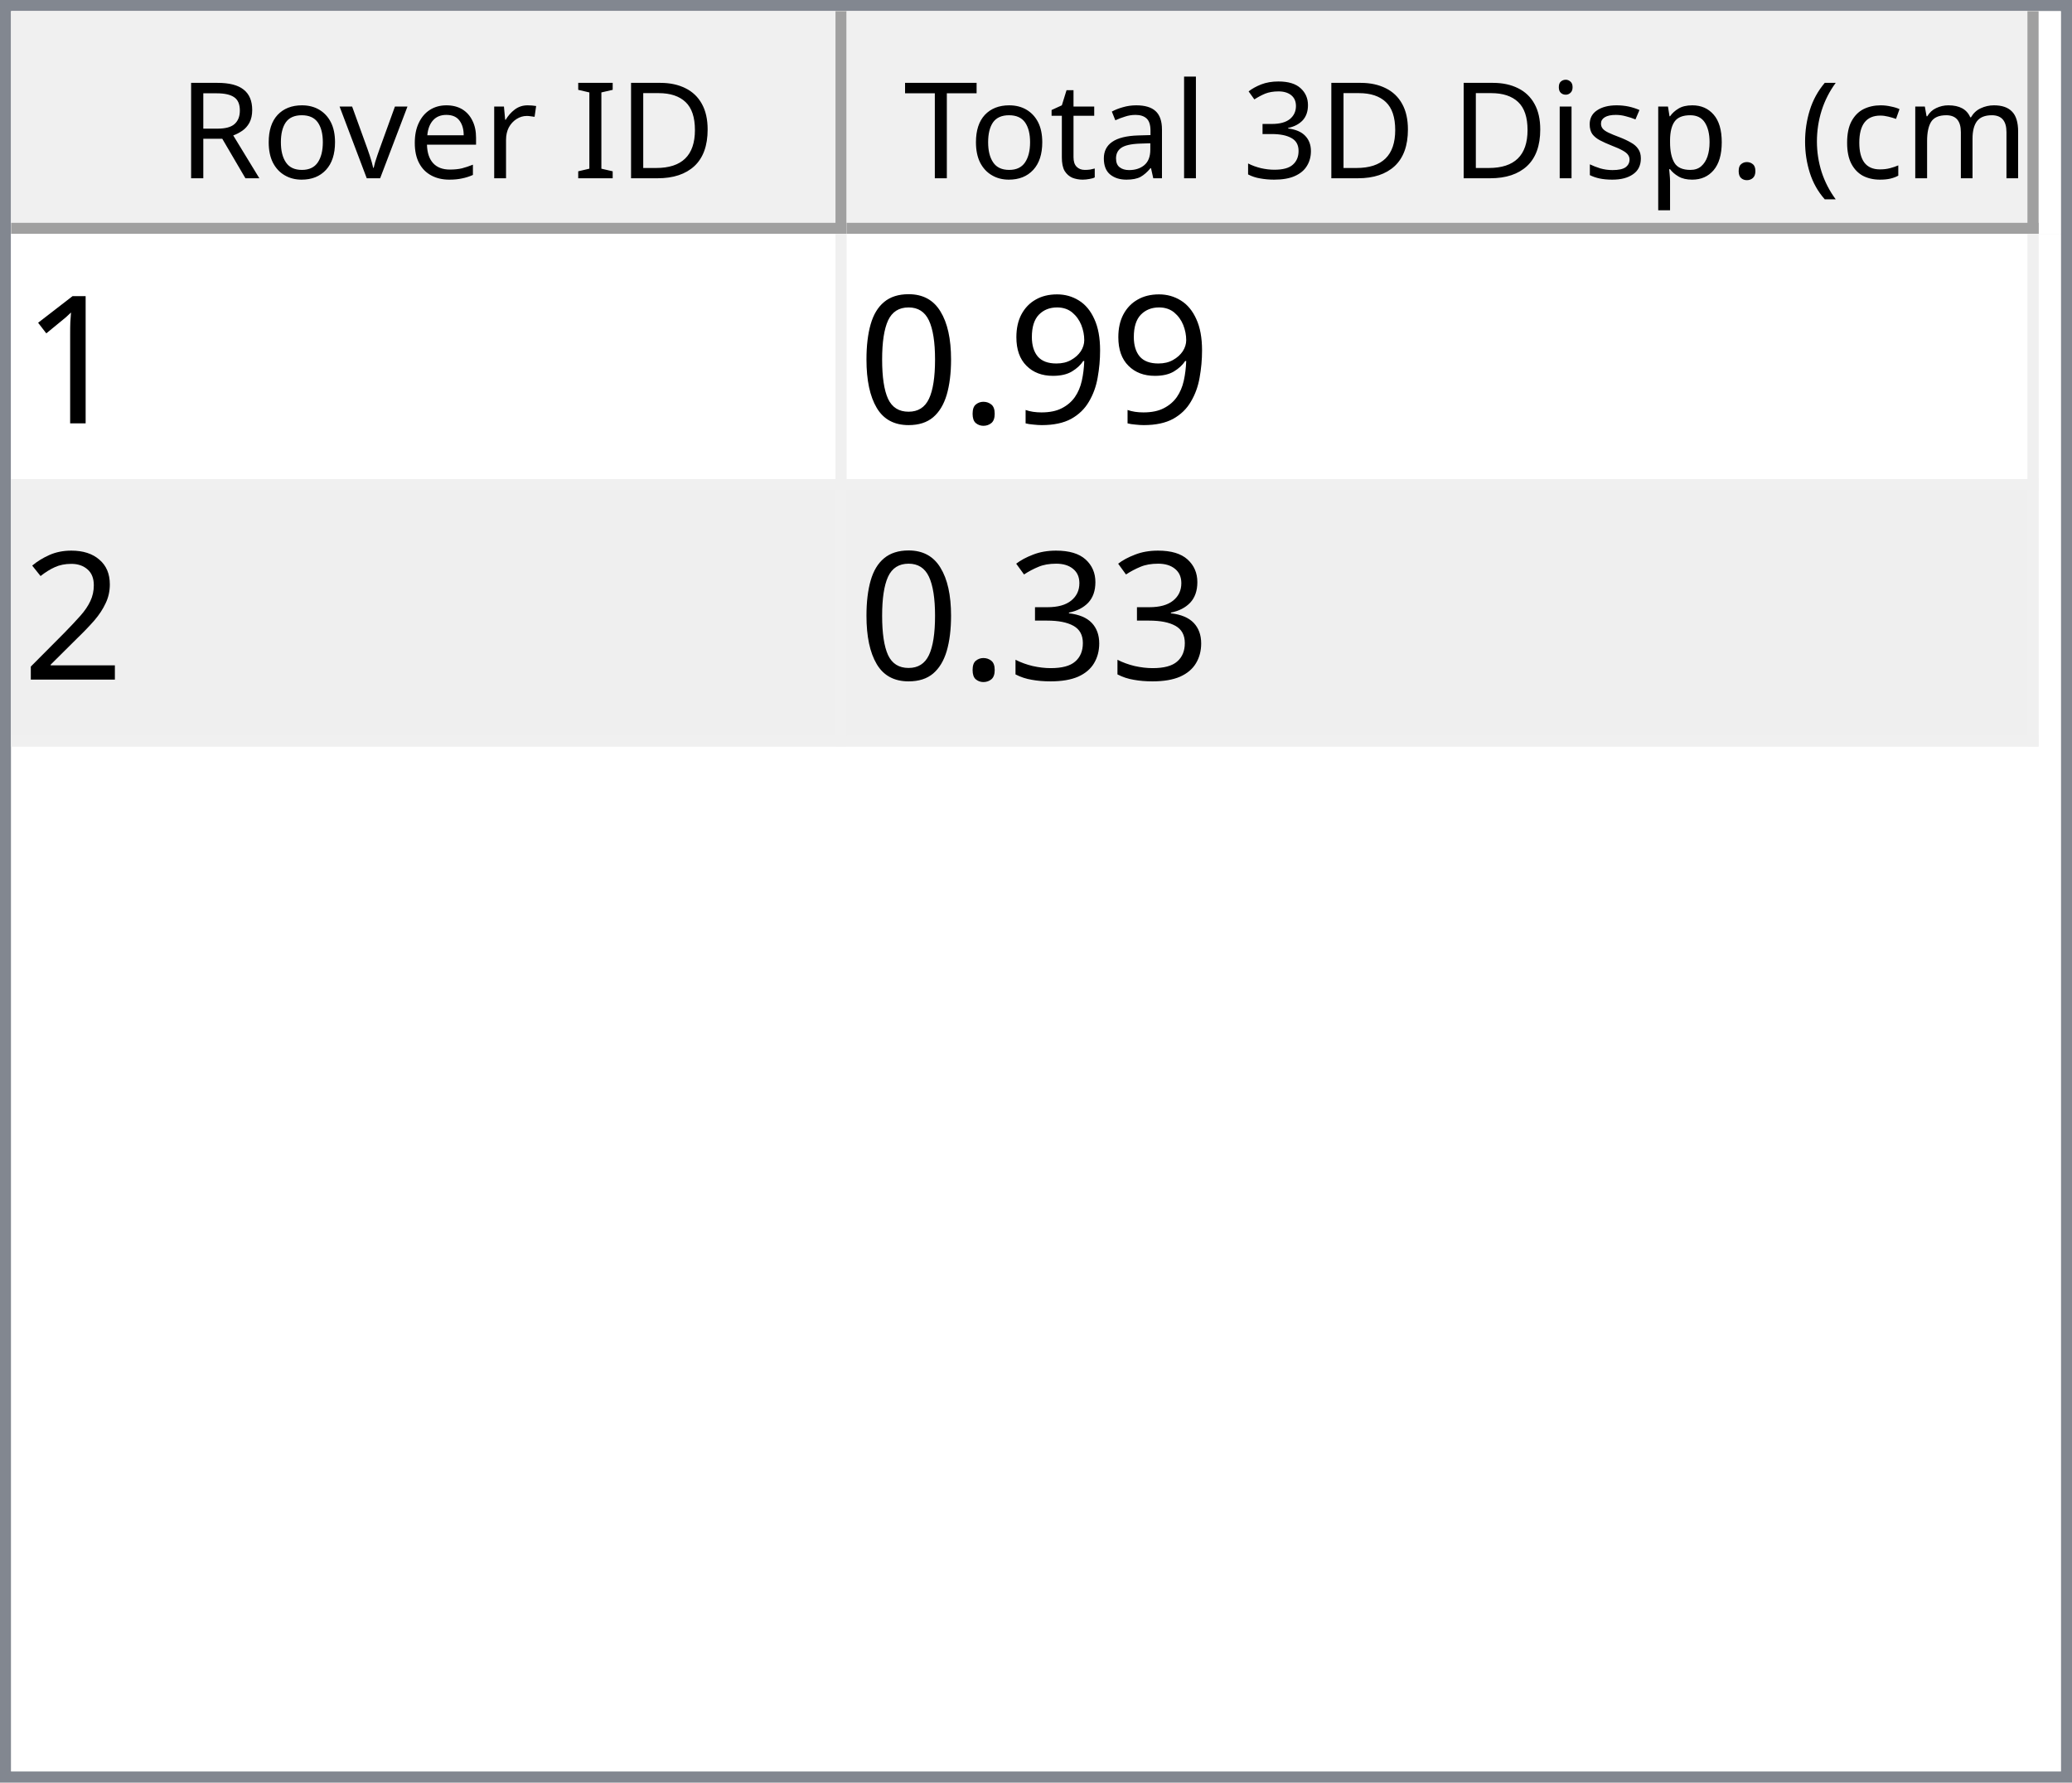
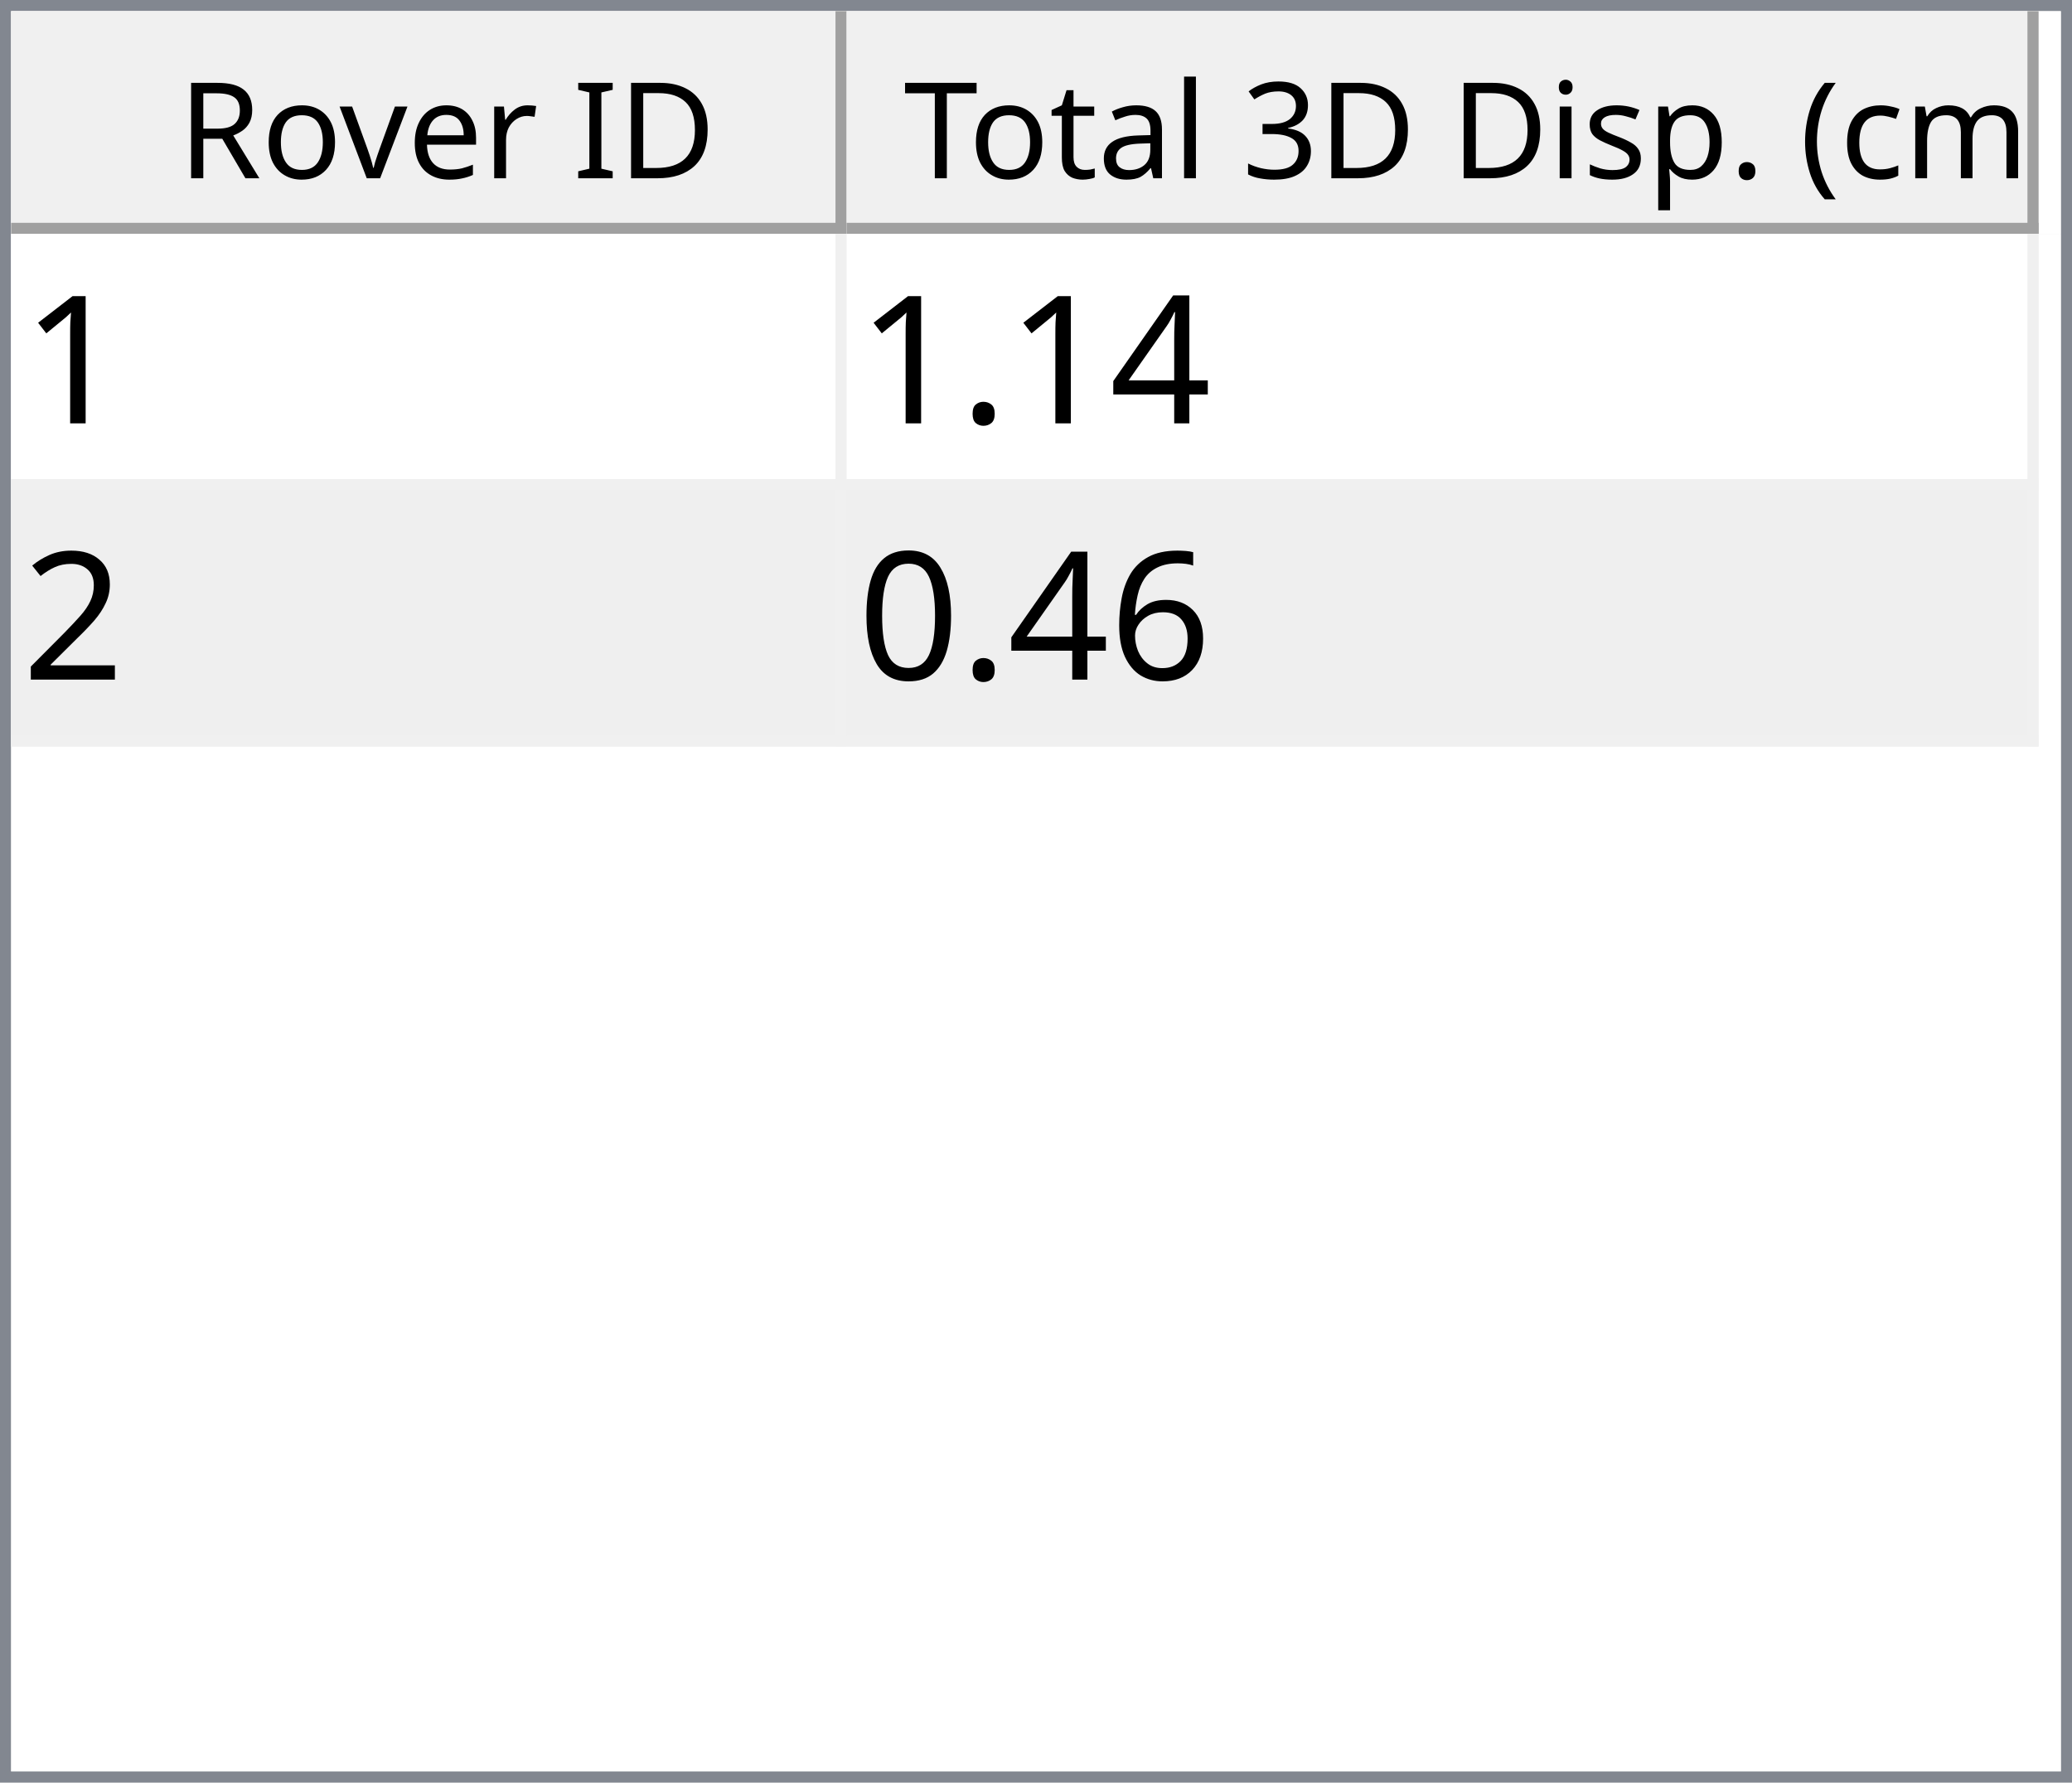
<svg xmlns="http://www.w3.org/2000/svg" style="fill-opacity:1; color-rendering:auto; color-interpolation:auto; text-rendering:auto; stroke:black; stroke-linecap:square; stroke-miterlimit:10; shape-rendering:auto; stroke-opacity:1; fill:black; stroke-dasharray:none; font-weight:normal; stroke-width:1; font-family:'Dialog'; font-style:normal; stroke-linejoin:miter; font-size:12px; stroke-dashoffset:0; image-rendering:auto;" width="186" height="160">
  <defs id="genericDefs" />
  <g>
    <defs id="defs1">
      <clipPath clipPathUnits="userSpaceOnUse" id="clipPath1">
        <path d="M0 0 L186 0 L186 160 L0 160 L0 0 Z" />
      </clipPath>
      <clipPath clipPathUnits="userSpaceOnUse" id="clipPath2">
        <path d="M0 0 L0 160 L186 160 L186 0 Z" />
      </clipPath>
      <clipPath clipPathUnits="userSpaceOnUse" id="clipPath3">
        <path d="M0 0 L0 20 L184 20 L184 0 Z" />
      </clipPath>
      <clipPath clipPathUnits="userSpaceOnUse" id="clipPath4">
        <path d="M0 0 L0 20 L75 20 L75 0 Z" />
      </clipPath>
      <clipPath clipPathUnits="userSpaceOnUse" id="clipPath5">
        <path d="M1 1 L1 19 L74 19 L74 1 Z" />
      </clipPath>
      <clipPath clipPathUnits="userSpaceOnUse" id="clipPath6">
        <path d="M0 0 L0 18 L73 18 L73 0 Z" />
      </clipPath>
      <clipPath clipPathUnits="userSpaceOnUse" id="clipPath7">
        <path d="M-0.5 -0.5 L-0.5 19.5 L74.5 19.5 L74.5 -0.5 Z" />
      </clipPath>
      <clipPath clipPathUnits="userSpaceOnUse" id="clipPath8">
        <path d="M0 0 L0 20 L107 20 L107 0 Z" />
      </clipPath>
      <clipPath clipPathUnits="userSpaceOnUse" id="clipPath9">
        <path d="M1 1 L1 19 L106 19 L106 1 Z" />
      </clipPath>
      <clipPath clipPathUnits="userSpaceOnUse" id="clipPath10">
        <path d="M0 0 L0 18 L105 18 L105 0 Z" />
      </clipPath>
      <clipPath clipPathUnits="userSpaceOnUse" id="clipPath11">
        <path d="M-0.5 -0.5 L-0.5 19.5 L106.5 19.5 L106.5 -0.5 Z" />
      </clipPath>
      <clipPath clipPathUnits="userSpaceOnUse" id="clipPath12">
        <path d="M0 0 L0 138 L184 138 L184 0 Z" />
      </clipPath>
      <clipPath clipPathUnits="userSpaceOnUse" id="clipPath13">
        <path d="M0 0 L0 46 L182 46 L182 0 Z" />
      </clipPath>
      <clipPath clipPathUnits="userSpaceOnUse" id="clipPath14">
        <path d="M-0.5 -0.5 L-0.5 45.5 L181.5 45.5 L181.5 -0.5 Z" />
      </clipPath>
      <clipPath clipPathUnits="userSpaceOnUse" id="clipPath15">
        <path d="M0 0 L0 22 L74 22 L74 0 Z" />
      </clipPath>
      <clipPath clipPathUnits="userSpaceOnUse" id="clipPath16">
        <path d="M0 0 L0 22 L106 22 L106 0 Z" />
      </clipPath>
      <font horiz-adv-x="64.551" id="font1">
        <font-face ascent="107.91" descent="25.098" units-per-em="100" style="font-style:normal; font-family:Segoe UI; font-weight:normal;" />
        <missing-glyph horiz-adv-x="64.551" d="M8.109 0 L8.109 68.266 L56.453 68.266 L56.453 0 L8.109 0 ZM15.328 7.234 L49.219 7.234 L49.219 61.031 L15.328 61.031 L15.328 7.234 Z" />
        <glyph unicode="D" horiz-adv-x="70.117" d="M9.188 0 L9.188 70.016 L28.516 70.016 Q65.531 70.016 65.531 35.891 Q65.531 19.672 55.25 9.836 Q44.969 0 27.734 0 L9.188 0 ZM17.391 62.594 L17.391 7.422 L27.828 7.422 Q41.609 7.422 49.273 14.797 Q56.938 22.172 56.938 35.688 Q56.938 62.594 28.328 62.594 L17.391 62.594 Z" />
        <glyph unicode="I" horiz-adv-x="26.611" d="M17.391 0 L9.188 0 L9.188 70.016 L17.391 70.016 L17.391 0 Z" />
        <glyph unicode=" " horiz-adv-x="27.393" d="" />
        <glyph unicode="r" horiz-adv-x="34.766" d="M34.188 41.891 Q32.078 43.5 28.125 43.5 Q23 43.5 19.555 38.672 Q16.109 33.844 16.109 25.484 L16.109 0 L8.109 0 L8.109 50 L16.109 50 L16.109 39.703 L16.312 39.703 Q18.016 44.969 21.531 47.922 Q25.047 50.875 29.391 50.875 Q32.516 50.875 34.188 50.203 L34.188 41.891 Z" />
        <glyph unicode="e" horiz-adv-x="52.295" d="M48.297 23 L12.984 23 Q13.188 14.656 17.484 10.109 Q21.781 5.562 29.297 5.562 Q37.75 5.562 44.828 11.141 L44.828 3.609 Q38.234 -1.172 27.391 -1.172 Q16.797 -1.172 10.742 5.641 Q4.688 12.453 4.688 24.812 Q4.688 36.469 11.305 43.82 Q17.922 51.172 27.734 51.172 Q37.547 51.172 42.922 44.828 Q48.297 38.484 48.297 27.203 L48.297 23 ZM40.094 29.781 Q40.047 36.719 36.75 40.578 Q33.453 44.438 27.594 44.438 Q21.922 44.438 17.969 40.383 Q14.016 36.328 13.094 29.781 L40.094 29.781 Z" />
        <glyph unicode="v" horiz-adv-x="47.9" d="M47.406 50 L27.484 0 L19.625 0 L0.688 50 L9.469 50 L22.172 13.672 Q23.578 9.672 23.922 6.688 L24.125 6.688 Q24.609 10.453 25.688 13.484 L38.969 50 L47.406 50 Z" />
        <glyph unicode="o" horiz-adv-x="58.594" d="M29 -1.172 Q17.922 -1.172 11.305 5.836 Q4.688 12.844 4.688 24.422 Q4.688 37.016 11.57 44.094 Q18.453 51.172 30.172 51.172 Q41.359 51.172 47.633 44.289 Q53.906 37.406 53.906 25.203 Q53.906 13.234 47.141 6.031 Q40.375 -1.172 29 -1.172 ZM29.594 44.438 Q21.875 44.438 17.383 39.188 Q12.891 33.938 12.891 24.703 Q12.891 15.828 17.43 10.695 Q21.969 5.562 29.594 5.562 Q37.359 5.562 41.531 10.594 Q45.703 15.625 45.703 24.906 Q45.703 34.281 41.531 39.359 Q37.359 44.438 29.594 44.438 Z" />
        <glyph unicode="R" horiz-adv-x="59.814" d="M59.375 0 L49.609 0 L37.891 19.625 Q36.281 22.359 34.766 24.289 Q33.25 26.219 31.664 27.438 Q30.078 28.656 28.25 29.219 Q26.422 29.781 24.125 29.781 L17.391 29.781 L17.391 0 L9.188 0 L9.188 70.016 L30.078 70.016 Q34.672 70.016 38.555 68.867 Q42.438 67.719 45.289 65.375 Q48.141 63.031 49.758 59.547 Q51.375 56.062 51.375 51.375 Q51.375 47.703 50.273 44.656 Q49.172 41.609 47.148 39.211 Q45.125 36.812 42.266 35.133 Q39.406 33.453 35.844 32.516 L35.844 32.328 Q37.594 31.547 38.891 30.547 Q40.188 29.547 41.359 28.18 Q42.531 26.812 43.68 25.078 Q44.828 23.344 46.234 21.047 L59.375 0 ZM17.391 62.594 L17.391 37.203 L28.516 37.203 Q31.594 37.203 34.203 38.133 Q36.812 39.062 38.719 40.797 Q40.625 42.531 41.703 45.047 Q42.781 47.562 42.781 50.688 Q42.781 56.297 39.141 59.445 Q35.5 62.594 28.609 62.594 L17.391 62.594 Z" />
        <glyph unicode=")" horiz-adv-x="30.176" d="M8.297 -15.922 L1.172 -15.922 Q16.406 2.344 16.406 26.812 Q16.406 51.469 1.078 70.016 L8.297 70.016 Q23.531 52.156 23.531 26.703 Q23.531 1.375 8.297 -15.922 Z" />
        <glyph unicode="m" horiz-adv-x="86.133" d="M79.109 0 L71.094 0 L71.094 28.719 Q71.094 37.016 68.531 40.727 Q65.969 44.438 59.906 44.438 Q54.781 44.438 51.195 39.75 Q47.609 35.062 47.609 28.516 L47.609 0 L39.594 0 L39.594 29.688 Q39.594 44.438 28.219 44.438 Q22.953 44.438 19.531 40.016 Q16.109 35.594 16.109 28.516 L16.109 0 L8.109 0 L8.109 50 L16.109 50 L16.109 42.094 L16.312 42.094 Q21.625 51.172 31.844 51.172 Q36.969 51.172 40.773 48.312 Q44.578 45.453 46 40.828 Q51.562 51.172 62.594 51.172 Q79.109 51.172 79.109 30.812 L79.109 0 Z" />
        <glyph unicode="c" horiz-adv-x="46.191" d="M42.188 2.297 Q36.422 -1.172 28.516 -1.172 Q17.828 -1.172 11.258 5.789 Q4.688 12.75 4.688 23.828 Q4.688 36.188 11.766 43.68 Q18.844 51.172 30.672 51.172 Q37.25 51.172 42.281 48.734 L42.281 40.531 Q36.719 44.438 30.375 44.438 Q22.703 44.438 17.797 38.945 Q12.891 33.453 12.891 24.516 Q12.891 15.719 17.508 10.641 Q22.125 5.562 29.891 5.562 Q36.422 5.562 42.188 9.906 L42.188 2.297 Z" />
        <glyph unicode="(" horiz-adv-x="30.176" d="M29.109 -15.922 L21.969 -15.922 Q6.844 1.375 6.844 26.703 Q6.844 52.156 21.969 70.016 L29.203 70.016 Q13.875 51.469 13.875 26.812 Q13.875 2.344 29.109 -15.922 Z" />
        <glyph unicode="." horiz-adv-x="21.68" d="M10.891 -1.078 Q8.641 -1.078 7.055 0.539 Q5.469 2.156 5.469 4.391 Q5.469 6.641 7.055 8.273 Q8.641 9.906 10.891 9.906 Q13.188 9.906 14.797 8.273 Q16.406 6.641 16.406 4.391 Q16.406 2.156 14.797 0.539 Q13.188 -1.078 10.891 -1.078 Z" />
        <glyph unicode="p" horiz-adv-x="58.789" d="M16.312 7.234 L16.109 7.234 L16.109 -23 L8.109 -23 L8.109 50 L16.109 50 L16.109 41.219 L16.312 41.219 Q22.219 51.172 33.594 51.172 Q43.266 51.172 48.688 44.461 Q54.109 37.75 54.109 26.469 Q54.109 13.922 48 6.375 Q41.891 -1.172 31.297 -1.172 Q21.578 -1.172 16.312 7.234 ZM16.109 27.391 L16.109 20.406 Q16.109 14.203 20.141 9.883 Q24.172 5.562 30.375 5.562 Q37.641 5.562 41.773 11.133 Q45.906 16.703 45.906 26.609 Q45.906 34.969 42.047 39.703 Q38.188 44.438 31.594 44.438 Q24.609 44.438 20.359 39.578 Q16.109 34.719 16.109 27.391 Z" />
        <glyph unicode="s" horiz-adv-x="42.432" d="M5.078 1.812 L5.078 10.406 Q11.625 5.562 19.484 5.562 Q30.031 5.562 30.031 12.594 Q30.031 14.594 29.125 15.992 Q28.219 17.391 26.68 18.461 Q25.141 19.531 23.07 20.383 Q21 21.234 18.609 22.172 Q15.281 23.484 12.766 24.828 Q10.25 26.172 8.57 27.859 Q6.891 29.547 6.031 31.695 Q5.172 33.844 5.172 36.719 Q5.172 40.234 6.789 42.945 Q8.406 45.656 11.086 47.484 Q13.766 49.312 17.211 50.242 Q20.656 51.172 24.312 51.172 Q30.812 51.172 35.938 48.922 L35.938 40.828 Q30.422 44.438 23.25 44.438 Q21 44.438 19.195 43.922 Q17.391 43.406 16.094 42.477 Q14.797 41.547 14.086 40.258 Q13.375 38.969 13.375 37.406 Q13.375 35.453 14.086 34.133 Q14.797 32.812 16.164 31.789 Q17.531 30.766 19.484 29.938 Q21.438 29.109 23.922 28.125 Q27.25 26.859 29.883 25.516 Q32.516 24.172 34.375 22.484 Q36.234 20.797 37.234 18.602 Q38.234 16.406 38.234 13.375 Q38.234 9.672 36.602 6.938 Q34.969 4.203 32.234 2.398 Q29.5 0.594 25.93 -0.289 Q22.359 -1.172 18.453 -1.172 Q10.75 -1.172 5.078 1.812 Z" />
        <glyph unicode="i" horiz-adv-x="24.219" d="M12.203 62.703 Q10.062 62.703 8.547 64.164 Q7.031 65.625 7.031 67.875 Q7.031 70.125 8.547 71.609 Q10.062 73.094 12.203 73.094 Q14.406 73.094 15.945 71.609 Q17.484 70.125 17.484 67.875 Q17.484 65.719 15.945 64.211 Q14.406 62.703 12.203 62.703 ZM16.109 0 L8.109 0 L8.109 50 L16.109 50 L16.109 0 Z" />
        <glyph unicode="3" horiz-adv-x="53.906" d="M46.531 19.828 Q46.531 15.094 44.75 11.211 Q42.969 7.328 39.719 4.57 Q36.469 1.812 31.93 0.297 Q27.391 -1.219 21.922 -1.219 Q11.922 -1.219 6 2.594 L6 11.188 Q13.094 5.609 22.219 5.609 Q25.875 5.609 28.828 6.539 Q31.781 7.469 33.906 9.227 Q36.031 10.984 37.18 13.477 Q38.328 15.969 38.328 19.094 Q38.328 32.812 18.797 32.812 L12.984 32.812 L12.984 39.594 L18.5 39.594 Q35.797 39.594 35.797 52.484 Q35.797 64.406 22.609 64.406 Q15.188 64.406 8.688 59.422 L8.688 67.188 Q15.375 71.188 24.609 71.188 Q29 71.188 32.57 69.969 Q36.141 68.75 38.68 66.555 Q41.219 64.359 42.609 61.281 Q44 58.203 44 54.5 Q44 40.672 30.031 36.719 L30.031 36.531 Q33.594 36.141 36.625 34.797 Q39.656 33.453 41.852 31.305 Q44.047 29.156 45.289 26.25 Q46.531 23.344 46.531 19.828 Z" />
        <glyph unicode="l" horiz-adv-x="24.219" d="M16.109 0 L8.109 0 L8.109 74.031 L16.109 74.031 L16.109 0 Z" />
        <glyph unicode="a" horiz-adv-x="50.879" d="M43.891 0 L35.891 0 L35.891 7.812 L35.688 7.812 Q30.469 -1.172 20.312 -1.172 Q12.844 -1.172 8.617 2.781 Q4.391 6.734 4.391 13.281 Q4.391 27.297 20.906 29.594 L35.891 31.688 Q35.891 44.438 25.594 44.438 Q16.547 44.438 9.281 38.281 L9.281 46.484 Q16.656 51.172 26.266 51.172 Q43.891 51.172 43.891 32.516 L43.891 0 ZM35.891 25.297 L23.828 23.641 Q18.266 22.859 15.43 20.875 Q12.594 18.891 12.594 13.875 Q12.594 10.203 15.211 7.883 Q17.828 5.562 22.172 5.562 Q28.125 5.562 32.008 9.742 Q35.891 13.922 35.891 20.312 L35.891 25.297 Z" />
        <glyph unicode="t" horiz-adv-x="33.887" d="M31.297 0.484 Q28.469 -1.078 23.828 -1.078 Q10.688 -1.078 10.688 13.578 L10.688 43.172 L2.094 43.172 L2.094 50 L10.688 50 L10.688 62.203 L18.703 64.797 L18.703 50 L31.297 50 L31.297 43.172 L18.703 43.172 L18.703 14.984 Q18.703 9.969 20.414 7.82 Q22.125 5.672 26.078 5.672 Q29.109 5.672 31.297 7.328 L31.297 0.484 Z" />
        <glyph unicode="T" horiz-adv-x="52.393" d="M50.594 62.594 L30.375 62.594 L30.375 0 L22.172 0 L22.172 62.594 L2 62.594 L2 70.016 L50.594 70.016 L50.594 62.594 Z" />
      </font>
      <font horiz-adv-x="75.0" id="font2">
        <font-face ascent="100.537" descent="21.973" units-per-em="100" style="font-style:normal; font-family:sans-serif; font-weight:normal;" />
        <missing-glyph horiz-adv-x="75.0" d="M12.5 0 L12.5 62.5 L62.5 62.5 L62.5 0 L12.5 0 ZM14.062 1.562 L60.938 1.562 L60.938 60.938 L14.062 60.938 L14.062 1.562 Z" />
        <glyph unicode="1" horiz-adv-x="55.615" d="M37.25 0 L28.469 0 L28.469 56 Q25.297 52.984 20.141 49.953 Q14.984 46.922 10.891 45.406 L10.891 53.906 Q18.266 57.375 23.781 62.305 Q29.297 67.234 31.594 71.875 L37.25 71.875 L37.25 0 Z" />
-         <glyph unicode="9" horiz-adv-x="55.615" d="M5.469 16.547 L13.922 17.328 Q14.984 11.375 18.016 8.688 Q21.047 6 25.781 6 Q29.828 6 32.883 7.859 Q35.938 9.719 37.891 12.82 Q39.844 15.922 41.164 21.195 Q42.484 26.469 42.484 31.938 Q42.484 32.516 42.438 33.688 Q39.797 29.5 35.234 26.883 Q30.672 24.266 25.344 24.266 Q16.453 24.266 10.305 30.711 Q4.156 37.156 4.156 47.703 Q4.156 58.594 10.578 65.234 Q17 71.875 26.656 71.875 Q33.641 71.875 39.43 68.117 Q45.219 64.359 48.219 57.398 Q51.219 50.438 51.219 37.25 Q51.219 23.531 48.242 15.406 Q45.266 7.281 39.383 3.031 Q33.5 -1.219 25.594 -1.219 Q17.188 -1.219 11.867 3.445 Q6.547 8.109 5.469 16.547 ZM41.453 48.141 Q41.453 55.719 37.43 60.156 Q33.406 64.594 27.734 64.594 Q21.875 64.594 17.531 59.812 Q13.188 55.031 13.188 47.406 Q13.188 40.578 17.312 36.305 Q21.438 32.031 27.484 32.031 Q33.594 32.031 37.523 36.305 Q41.453 40.578 41.453 48.141 Z" />
+         <glyph unicode="4" horiz-adv-x="55.615" d="M32.328 0 L32.328 17.141 L1.266 17.141 L1.266 25.203 L33.938 71.578 L41.109 71.578 L41.109 25.203 L50.781 25.203 L50.781 17.141 L41.109 17.141 L41.109 0 L32.328 0 ZM32.328 25.203 L32.328 57.469 L9.906 25.203 L32.328 25.203 Z" />
        <glyph unicode="." horiz-adv-x="27.783" d="M9.078 0 L9.078 10.016 L19.094 10.016 L19.094 0 L9.078 0 Z" />
+         <glyph unicode="2" horiz-adv-x="55.615" d="M50.344 8.453 L50.344 0 L3.031 0 Q2.938 3.172 4.047 6.109 Q5.859 10.938 9.836 15.625 Q13.812 20.312 21.344 26.469 Q33.016 36.031 37.117 41.625 Q41.219 47.219 41.219 52.203 Q41.219 57.422 37.477 61.008 Q33.734 64.594 27.734 64.594 Q21.391 64.594 17.578 60.789 Q13.766 56.984 13.719 50.25 L4.688 51.172 Q5.609 61.281 11.664 66.578 Q17.719 71.875 27.938 71.875 Q38.234 71.875 44.242 66.164 Q50.25 60.453 50.25 52 Q50.25 47.703 48.492 43.555 Q46.734 39.406 42.656 34.812 Q38.578 30.219 29.109 22.219 Q21.188 15.578 18.945 13.211 Q16.703 10.844 15.234 8.453 L50.344 8.453 Z" />
+         <glyph unicode="6" horiz-adv-x="55.615" d="M49.75 54.047 L41.016 53.375 Q39.844 58.547 37.703 60.891 Q34.125 64.656 28.906 64.656 Q24.703 64.656 21.531 62.312 Q17.391 59.281 14.992 53.469 Q12.594 47.656 12.5 36.922 Q15.672 41.75 20.266 44.094 Q24.859 46.438 29.891 46.438 Q38.672 46.438 44.852 39.969 Q51.031 33.5 51.031 23.25 Q51.031 16.5 48.125 10.719 Q45.219 4.938 40.141 1.859 Q35.062 -1.219 28.609 -1.219 Q17.625 -1.219 10.695 6.859 Q3.766 14.938 3.766 33.5 Q3.766 54.25 11.422 63.672 Q18.109 71.875 29.438 71.875 Q37.891 71.875 43.289 67.141 Q48.688 62.406 49.75 54.047 ZM13.875 23.188 Q13.875 18.656 15.797 14.508 Q17.719 10.359 21.188 8.18 Q24.656 6 28.469 6 Q34.031 6 38.039 10.492 Q42.047 14.984 42.047 22.703 Q42.047 30.125 38.086 34.398 Q34.125 38.672 28.125 38.672 Q22.172 38.672 18.023 34.398 Q13.875 30.125 13.875 23.188 Z" />
        <glyph unicode="0" horiz-adv-x="55.615" d="M4.156 35.297 Q4.156 48 6.766 55.742 Q9.375 63.484 14.523 67.68 Q19.672 71.875 27.484 71.875 Q33.25 71.875 37.594 69.555 Q41.938 67.234 44.773 62.867 Q47.609 58.5 49.219 52.227 Q50.828 45.953 50.828 35.297 Q50.828 22.703 48.242 14.969 Q45.656 7.234 40.508 3.008 Q35.359 -1.219 27.484 -1.219 Q17.141 -1.219 11.234 6.203 Q4.156 15.141 4.156 35.297 ZM13.188 35.297 Q13.188 17.672 17.312 11.836 Q21.438 6 27.484 6 Q33.547 6 37.672 11.859 Q41.797 17.719 41.797 35.297 Q41.797 52.984 37.672 58.789 Q33.547 64.594 27.391 64.594 Q21.344 64.594 17.719 59.469 Q13.188 52.938 13.188 35.297 Z" />
-         <glyph unicode="2" horiz-adv-x="55.615" d="M50.344 8.453 L50.344 0 L3.031 0 Q2.938 3.172 4.047 6.109 Q5.859 10.938 9.836 15.625 Q13.812 20.312 21.344 26.469 Q33.016 36.031 37.117 41.625 Q41.219 47.219 41.219 52.203 Q41.219 57.422 37.477 61.008 Q33.734 64.594 27.734 64.594 Q21.391 64.594 17.578 60.789 Q13.766 56.984 13.719 50.25 L4.688 51.172 Q5.609 61.281 11.664 66.578 Q17.719 71.875 27.938 71.875 Q38.234 71.875 44.242 66.164 Q50.25 60.453 50.25 52 Q50.25 47.703 48.492 43.555 Q46.734 39.406 42.656 34.812 Q38.578 30.219 29.109 22.219 Q21.188 15.578 18.945 13.211 Q16.703 10.844 15.234 8.453 L50.344 8.453 Z" />
-         <glyph unicode="3" horiz-adv-x="55.615" d="M4.203 18.891 L12.984 20.062 Q14.5 12.594 18.141 9.297 Q21.781 6 27 6 Q33.203 6 37.477 10.297 Q41.75 14.594 41.75 20.953 Q41.75 27 37.797 30.93 Q33.844 34.859 27.734 34.859 Q25.25 34.859 21.531 33.891 L22.516 41.609 Q23.391 41.5 23.922 41.5 Q29.547 41.5 34.039 44.43 Q38.531 47.359 38.531 53.469 Q38.531 58.297 35.258 61.477 Q31.984 64.656 26.812 64.656 Q21.688 64.656 18.266 61.43 Q14.844 58.203 13.875 51.766 L5.078 53.328 Q6.688 62.156 12.398 67.016 Q18.109 71.875 26.609 71.875 Q32.469 71.875 37.398 69.359 Q42.328 66.844 44.945 62.5 Q47.562 58.156 47.562 53.266 Q47.562 48.641 45.07 44.828 Q42.578 41.016 37.703 38.766 Q44.047 37.312 47.562 32.695 Q51.078 28.078 51.078 21.141 Q51.078 11.766 44.242 5.25 Q37.406 -1.266 26.953 -1.266 Q17.531 -1.266 11.305 4.352 Q5.078 9.969 4.203 18.891 Z" />
      </font>
    </defs>
    <g style="fill:white; stroke:white;">
      <rect x="0" y="0" width="186" style="clip-path:url(#clipPath1); stroke:none;" height="160" />
    </g>
    <g style="fill:white; text-rendering:optimizeSpeed; color-rendering:optimizeSpeed; image-rendering:optimizeSpeed; shape-rendering:crispEdges; stroke:white; color-interpolation:sRGB;">
      <rect x="0" width="186" height="160" y="0" style="stroke:none;" />
      <path style="stroke:none;" d="M0 160 L186 160 L186 0 L0 0 Z" />
    </g>
    <g style="fill:rgb(240,240,240); font-family:'Segoe UI'; stroke:rgb(240,240,240);">
      <rect x="0" y="0" width="186" style="clip-path:url(#clipPath2); stroke:none;" height="160" />
    </g>
    <g style="fill:rgb(130,135,144); font-family:'Segoe UI'; stroke:rgb(130,135,144);">
      <path d="M0 0 L186 0 L186 160 L0 160 L0 0 ZM1 1 L185 1 L185 159 L1 159 L1 1 Z" style="fill-rule:evenodd; clip-path:url(#clipPath2); stroke:none;" />
    </g>
    <g style="fill:white; font-family:'Segoe UI'; stroke:white;" transform="translate(1,1)">
      <rect x="0" y="0" width="184" style="clip-path:url(#clipPath3); stroke:none;" height="20" />
    </g>
    <g style="fill:rgb(240,240,240); font-family:'Segoe UI'; stroke:rgb(240,240,240);" transform="translate(1,1)">
      <rect x="0" y="0" width="75" style="clip-path:url(#clipPath4); stroke:none;" height="20" />
    </g>
    <g style="font-family:'Segoe UI';" transform="translate(2,2)">
      <text x="14" xml:space="preserve" y="14" style="clip-path:url(#clipPath6); stroke:none;">Rover ID</text>
    </g>
    <g style="fill:rgb(160,160,160); font-family:'Segoe UI'; stroke:rgb(160,160,160); stroke-linejoin:bevel;" transform="translate(1.5,1.5)">
      <line x1="74" x2="74" y1="0" style="fill:none; clip-path:url(#clipPath7);" y2="19" />
    </g>
    <g style="fill:rgb(160,160,160); font-family:'Segoe UI'; stroke:rgb(160,160,160); stroke-linejoin:bevel;" transform="matrix(1,0,0,1,1,1) translate(0.5,0.5)">
      <line x1="0" x2="74" y1="19" style="fill:none; clip-path:url(#clipPath7);" y2="19" />
    </g>
    <g style="fill:rgb(240,240,240); font-family:'Segoe UI'; stroke:rgb(240,240,240);" transform="translate(76,1)">
      <rect x="0" y="0" width="107" style="clip-path:url(#clipPath8); stroke:none;" height="20" />
    </g>
    <g style="font-family:'Segoe UI';" transform="translate(77,2)">
      <text x="1" xml:space="preserve" y="14" style="clip-path:url(#clipPath10); stroke:none;"> Total 3D Disp. (cm)</text>
    </g>
    <g style="fill:rgb(160,160,160); font-family:'Segoe UI'; stroke:rgb(160,160,160); stroke-linejoin:bevel;" transform="translate(76.5,1.5)">
      <line x1="106" x2="106" y1="0" style="fill:none; clip-path:url(#clipPath11);" y2="19" />
    </g>
    <g style="fill:rgb(160,160,160); font-family:'Segoe UI'; stroke:rgb(160,160,160); stroke-linejoin:bevel;" transform="matrix(1,0,0,1,76,1) translate(0.5,0.5)">
      <line x1="0" x2="106" y1="19" style="fill:none; clip-path:url(#clipPath11);" y2="19" />
    </g>
    <g style="fill:white; font-family:'Segoe UI'; stroke:white;" transform="translate(1,21)">
      <rect x="0" y="0" width="184" style="clip-path:url(#clipPath12); stroke:none;" height="138" />
    </g>
    <g style="fill:rgb(240,240,240); font-size:16px; font-family:sans-serif; stroke:rgb(240,240,240);" transform="translate(1,21)">
      <rect x="0" y="0" width="182" style="clip-path:url(#clipPath13); stroke:none;" height="46" />
      <line transform="translate(0.5,0.5)" x1="0" x2="181" y1="22" style="clip-path:url(#clipPath14); fill:none; stroke-linejoin:bevel;" y2="22" />
    </g>
    <g transform="matrix(1,0,0,1,1,21) translate(0.5,0.5)" style="fill:rgb(240,240,240); font-size:16px; font-family:sans-serif; stroke:rgb(240,240,240); stroke-linejoin:bevel;">
      <line x1="0" x2="181" y1="45" style="fill:none; clip-path:url(#clipPath14);" y2="45" />
    </g>
    <g transform="matrix(1,0,0,1,1,21) translate(0.5,0.5)" style="fill:rgb(240,240,240); font-size:16px; font-family:sans-serif; stroke:rgb(240,240,240); stroke-linejoin:bevel;">
      <line x1="74" x2="74" y1="0" style="fill:none; clip-path:url(#clipPath14);" y2="45" />
    </g>
    <g transform="matrix(1,0,0,1,1,21) translate(0.5,0.5)" style="fill:rgb(240,240,240); font-size:16px; font-family:sans-serif; stroke:rgb(240,240,240); stroke-linejoin:bevel;">
      <line x1="181" x2="181" y1="0" style="fill:none; clip-path:url(#clipPath14);" y2="45" />
    </g>
    <g style="fill:white; font-size:16px; font-family:sans-serif; stroke:white;" transform="matrix(1,0,0,1,1,21)">
      <rect x="0" y="0" width="74" style="clip-path:url(#clipPath15); stroke:none;" height="22" />
      <text x="1" y="17" style="fill:black; clip-path:url(#clipPath15); stroke:none;" xml:space="preserve">1</text>
    </g>
    <g style="fill:white; font-size:16px; font-family:sans-serif; stroke:white;" transform="matrix(1,0,0,1,1,21) translate(75,0)">
      <rect x="0" y="0" width="106" style="clip-path:url(#clipPath16); stroke:none;" height="22" />
-       <text x="1" y="17" style="fill:black; clip-path:url(#clipPath16); stroke:none;" xml:space="preserve">0.99</text>
+       <text x="1" y="17" style="fill:black; clip-path:url(#clipPath16); stroke:none;" xml:space="preserve">1.14</text>
    </g>
    <g style="fill:rgb(239,239,239); font-size:16px; font-family:sans-serif; stroke:rgb(239,239,239);" transform="matrix(1,0,0,1,1,21) translate(0,23)">
      <rect x="0" y="0" width="74" style="clip-path:url(#clipPath15); stroke:none;" height="22" />
      <text x="1" y="17" style="fill:black; clip-path:url(#clipPath15); stroke:none;" xml:space="preserve">2</text>
    </g>
    <g style="fill:rgb(239,239,239); font-size:16px; font-family:sans-serif; stroke:rgb(239,239,239);" transform="matrix(1,0,0,1,1,21) translate(75,23)">
      <rect x="0" y="0" width="106" style="clip-path:url(#clipPath16); stroke:none;" height="22" />
-       <text x="1" y="17" style="fill:black; clip-path:url(#clipPath16); stroke:none;" xml:space="preserve">0.33</text>
+       <text x="1" y="17" style="fill:black; clip-path:url(#clipPath16); stroke:none;" xml:space="preserve">0.46</text>
    </g>
  </g>
</svg>
